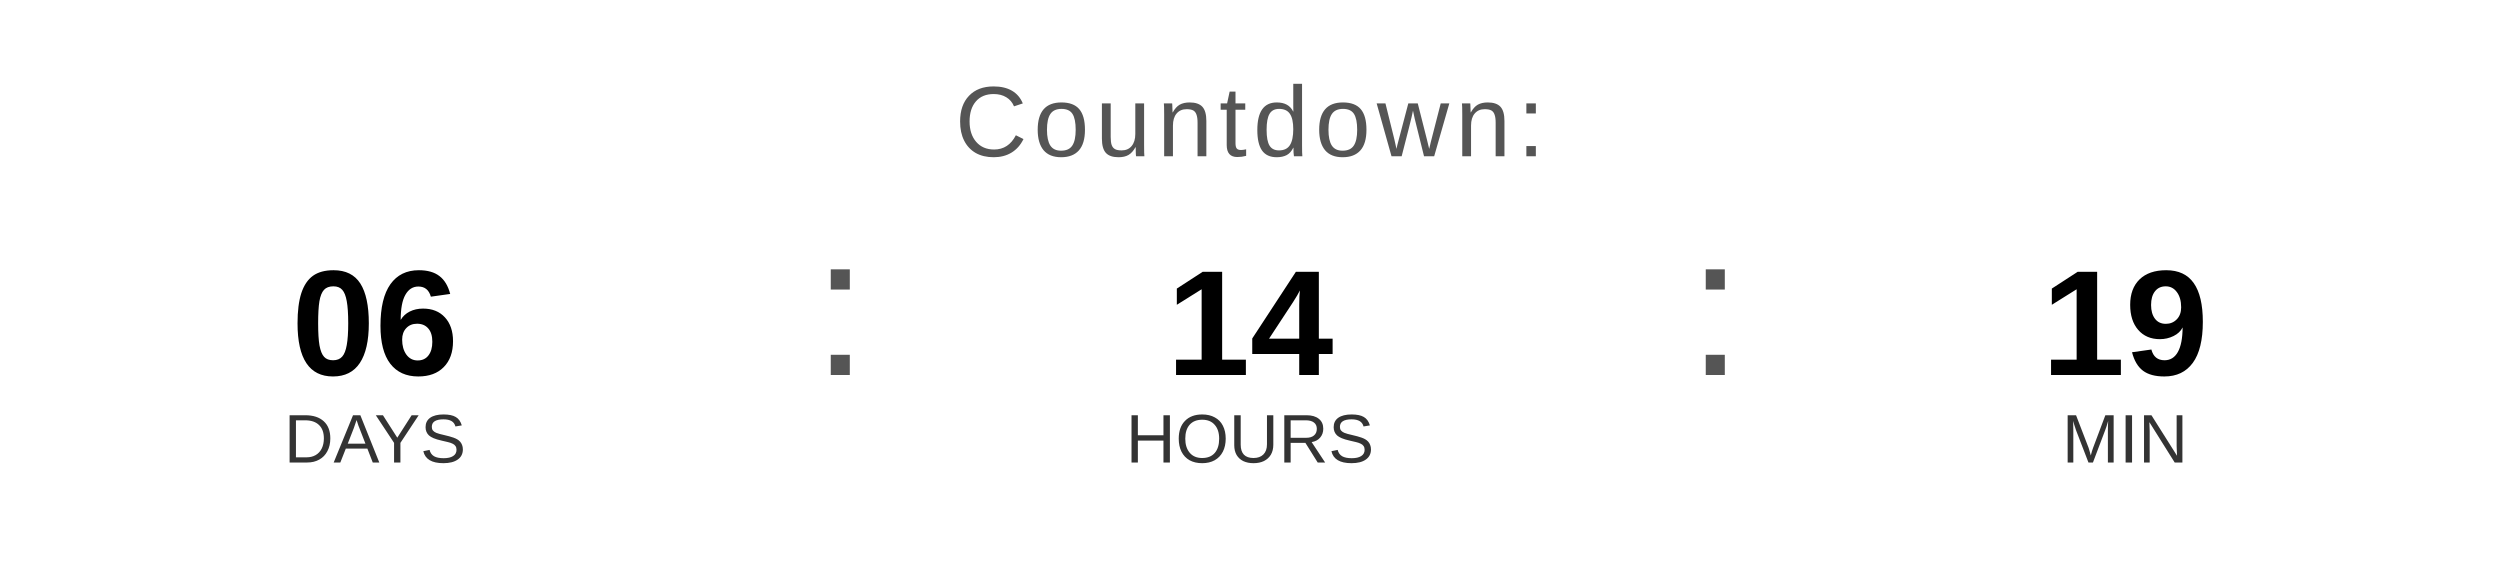
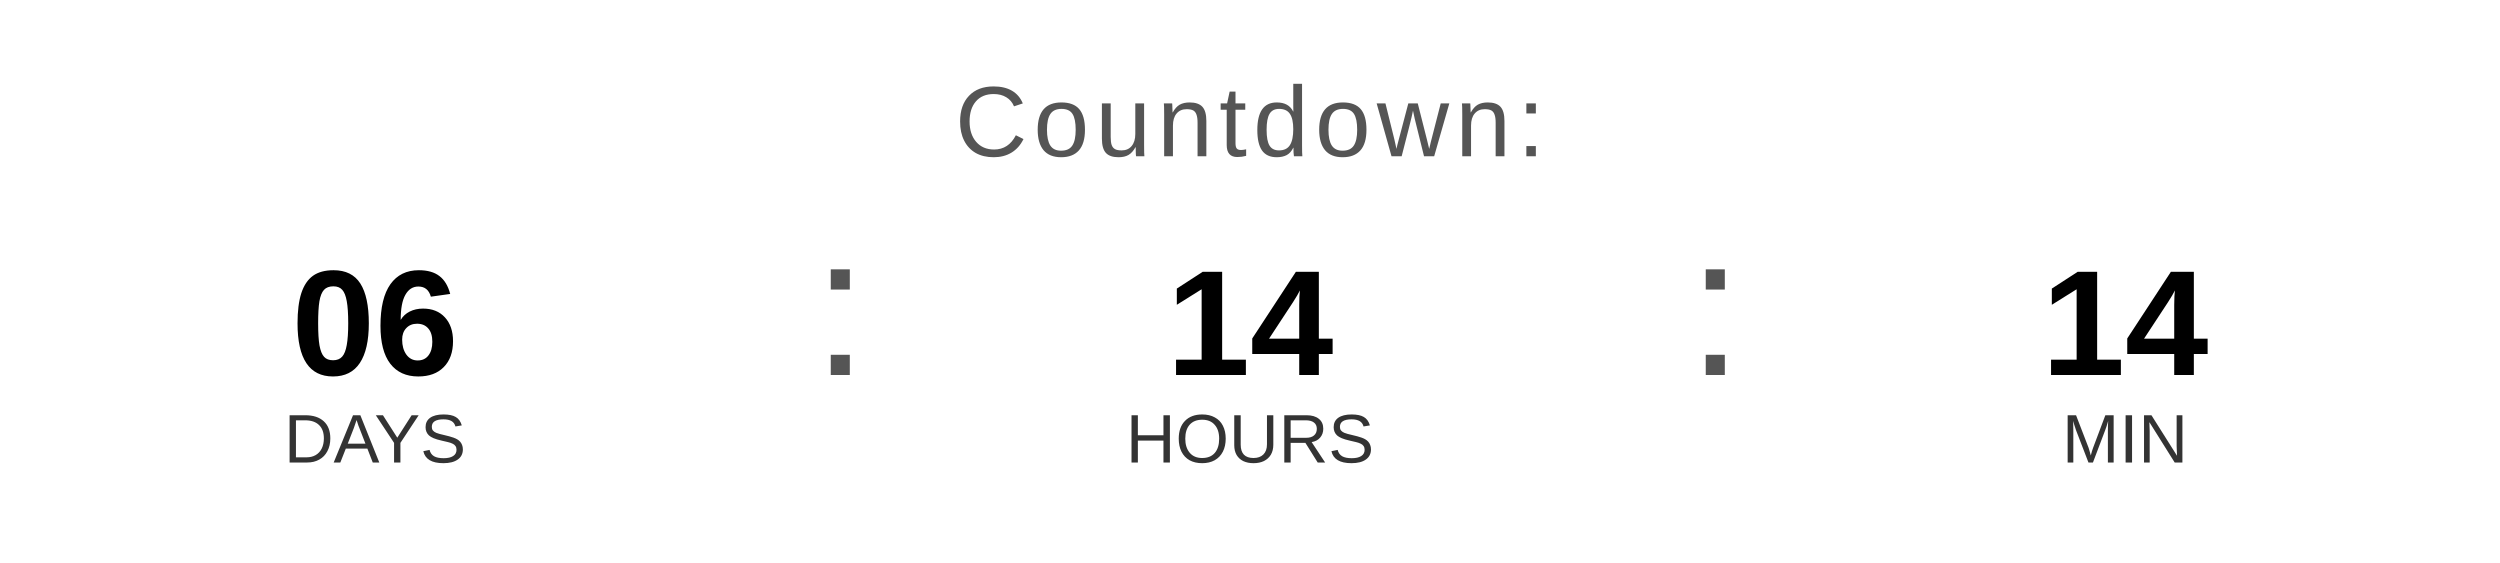
<svg xmlns="http://www.w3.org/2000/svg" width="400" height="90" viewBox="0 0 400 90">
  <text x="200" y="25" font-family="Arial, Helvetica, sans-serif" font-size="16" fill="#555555" text-anchor="middle" letter-spacing="1">
    Countdown:
  </text>
  <text x="60" y="60" font-family="Arial, Helvetica, sans-serif" font-size="24" font-weight="bold" fill="#000000" text-anchor="middle">06</text>
  <text x="60" y="74" font-family="Arial, Helvetica, sans-serif" font-size="11" fill="#333333" text-anchor="middle">DAYS</text>
  <text x="130" y="60" font-family="Arial, sans-serif" font-size="32" fill="#555555">:</text>
  <text x="200" y="60" font-family="Arial, Helvetica, sans-serif" font-size="24" font-weight="bold" fill="#000000" text-anchor="middle">14</text>
  <text x="200" y="74" font-family="Arial, Helvetica, sans-serif" font-size="11" fill="#333333" text-anchor="middle">HOURS</text>
  <text x="270" y="60" font-family="Arial, sans-serif" font-size="32" fill="#555555">:</text>
-   <text x="340" y="60" font-family="Arial, Helvetica, sans-serif" font-size="24" font-weight="bold" fill="#000000" text-anchor="middle">19</text>
+   <text x="340" y="60" font-family="Arial, Helvetica, sans-serif" font-size="24" font-weight="bold" fill="#000000" text-anchor="middle">14</text>
  <text x="340" y="74" font-family="Arial, Helvetica, sans-serif" font-size="11" fill="#333333" text-anchor="middle">MIN</text>
</svg>
